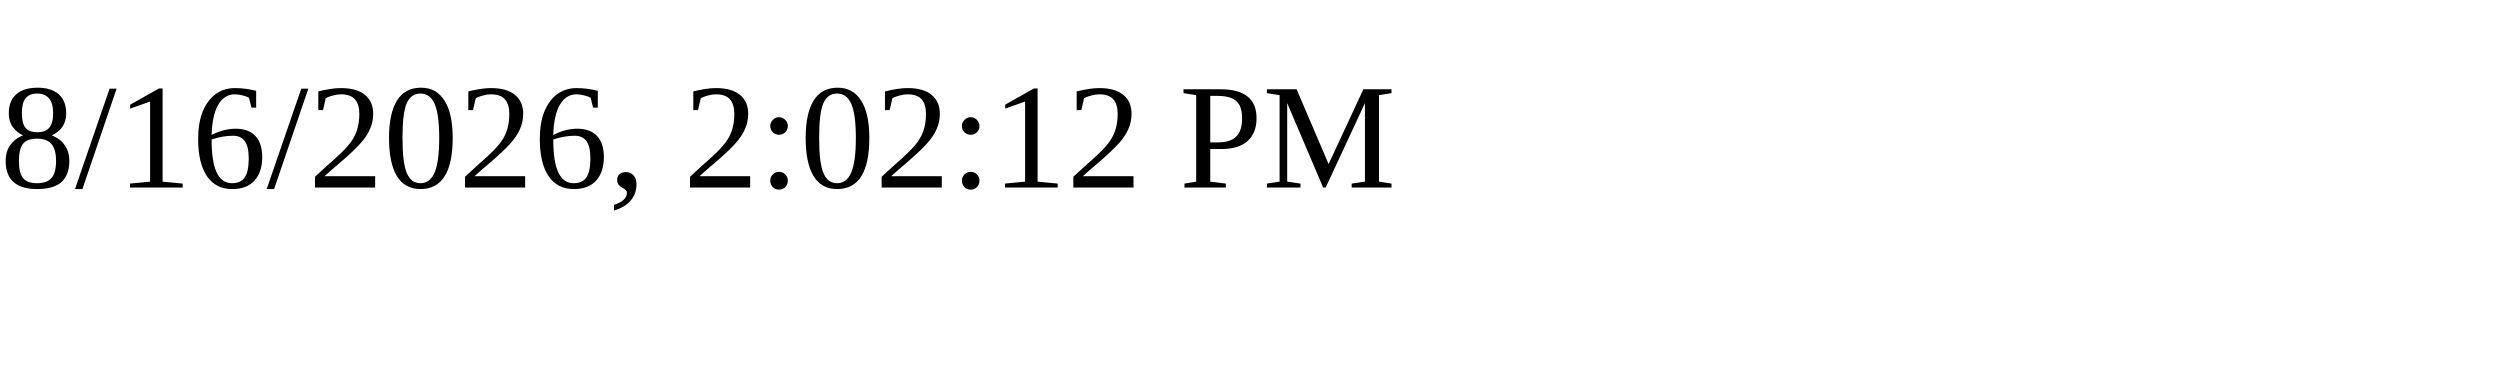
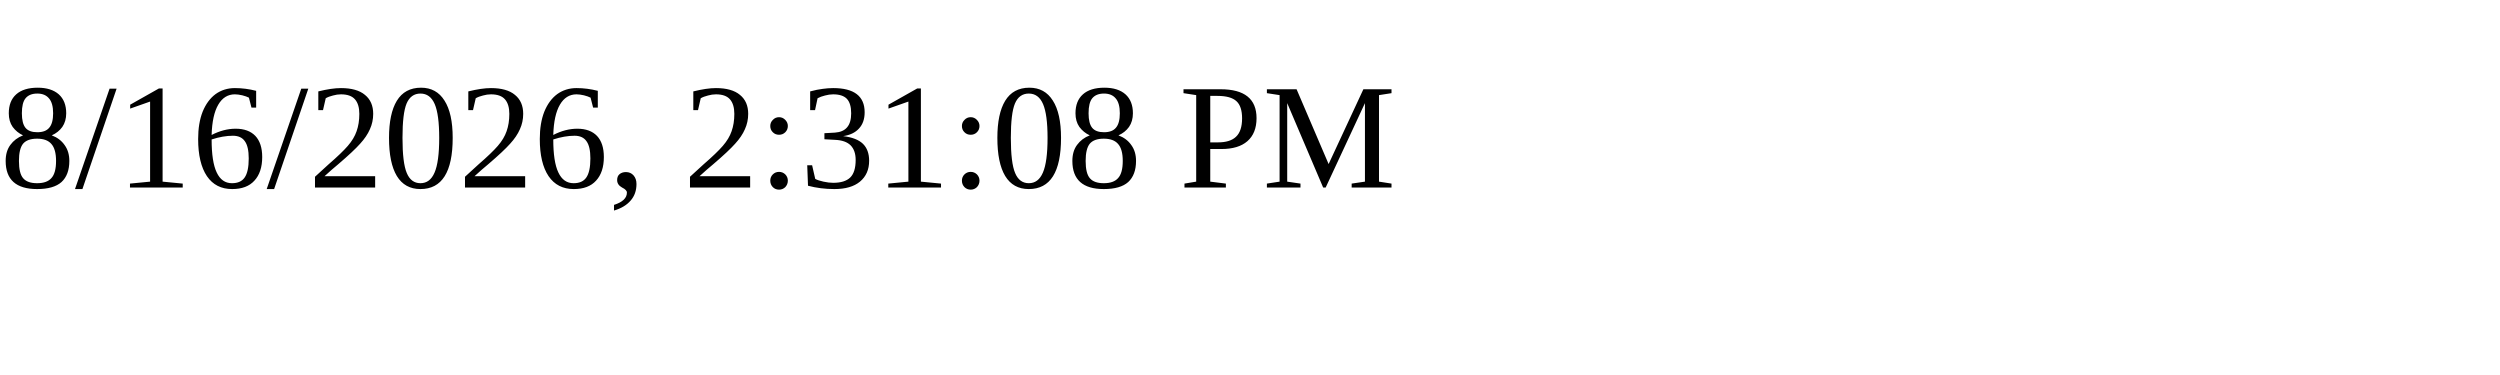
<svg xmlns="http://www.w3.org/2000/svg" height="30" width="200">
-   <text x="0" y="15">8/16/2026, 2:02:12 PM</text>
+   <text x="0" y="15">8/16/2026, 2:31:08 PM</text>
</svg>
